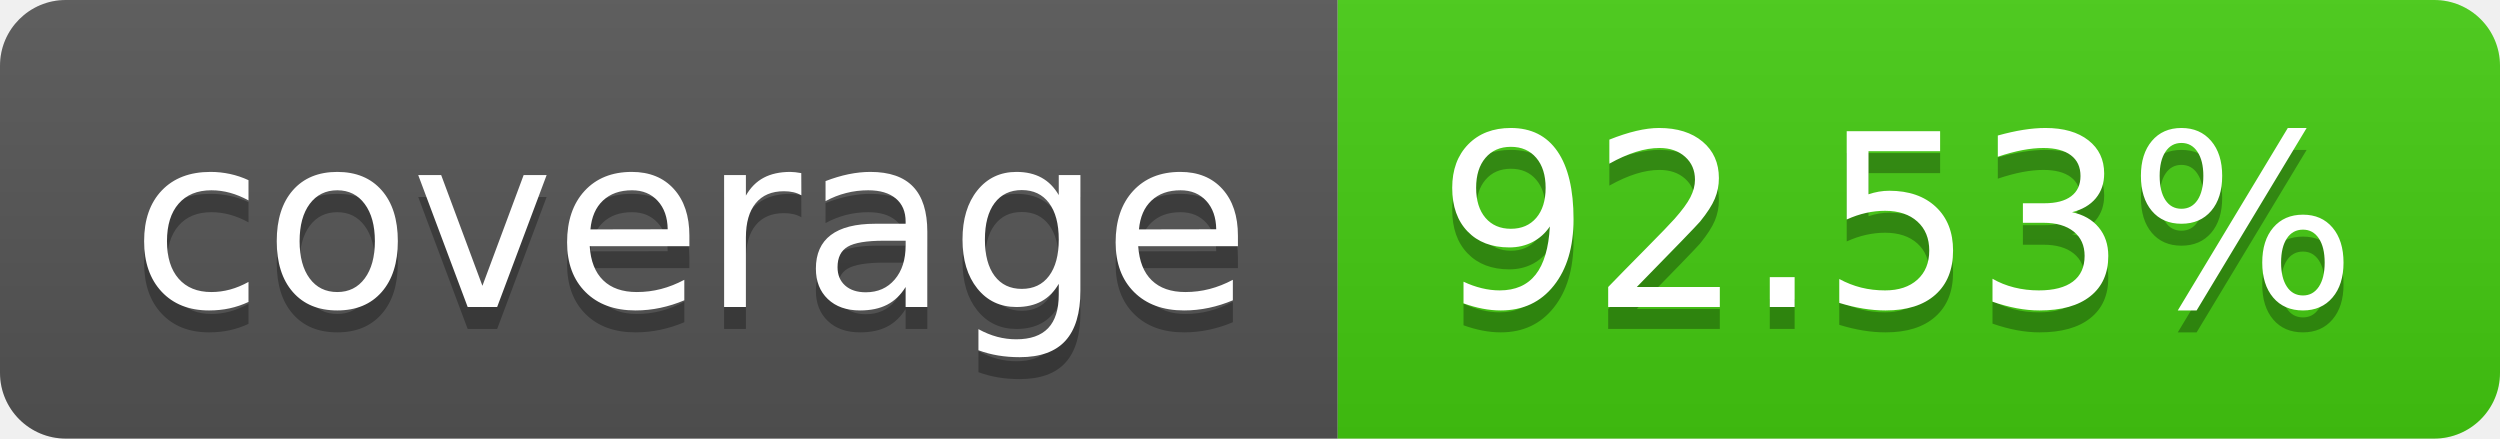
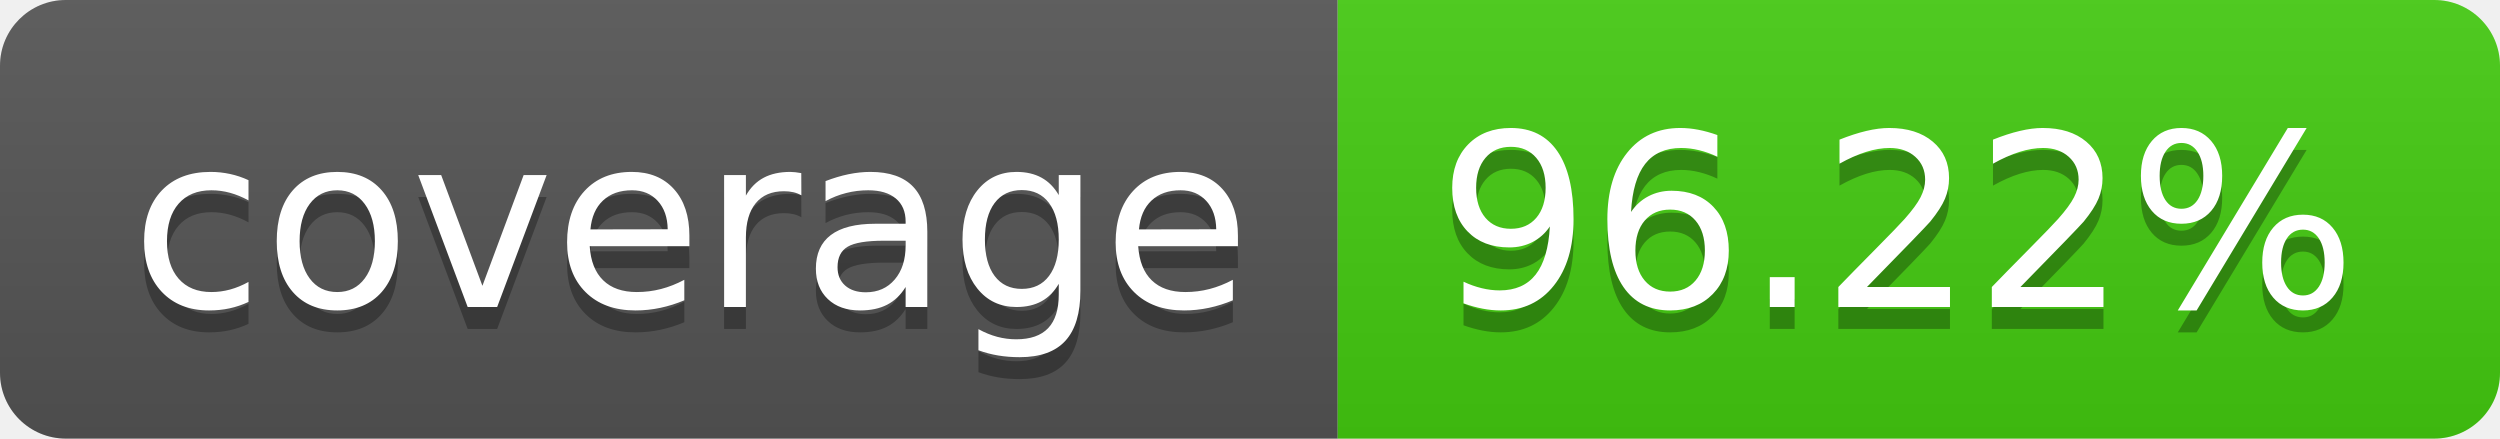
- <svg xmlns="http://www.w3.org/2000/svg" width="114" height="20" role="img" aria-label="coverage: 92.53%">
+ <svg xmlns="http://www.w3.org/2000/svg" width="114" height="20" role="img" aria-label="coverage: 96.22%">
  <linearGradient id="s" x2="0" y2="100%">
    <stop offset="0" stop-color="#bbb" stop-opacity=".1" />
    <stop offset="1" stop-opacity=".1" />
  </linearGradient>
  <clipPath id="r">
    <rect width="114" height="20" rx="3" fill="#fff" />
  </clipPath>
  <g clip-path="url(#r)">
    <rect width="61" height="20" fill="#555" />
    <rect x="61" width="53" height="20" fill="#4c1" />
    <rect width="114" height="20" fill="url(#s)" />
  </g>
  <g fill="#fff" text-anchor="middle" font-family="Verdana,Geneva,DejaVu Sans,sans-serif" text-rendering="geometricPrecision" font-size="110">
    <text aria-hidden="true" x="315" y="150" fill="#010101" fill-opacity=".3" transform="scale(.1)" textLength="510">coverage</text>
    <text x="315" y="140" transform="scale(.1)" fill="#fff" textLength="510">coverage</text>
-     <text aria-hidden="true" x="865" y="150" fill="#010101" fill-opacity=".3" transform="scale(.1)" textLength="430">92.53%</text>
-     <text x="865" y="140" transform="scale(.1)" fill="#fff" textLength="430">92.53%</text>
+     <text aria-hidden="true" x="865" y="150" fill="#010101" fill-opacity=".3" transform="scale(.1)" textLength="430">96.22%</text>
+     <text x="865" y="140" transform="scale(.1)" fill="#fff" textLength="430">96.22%</text>
  </g>
</svg>
